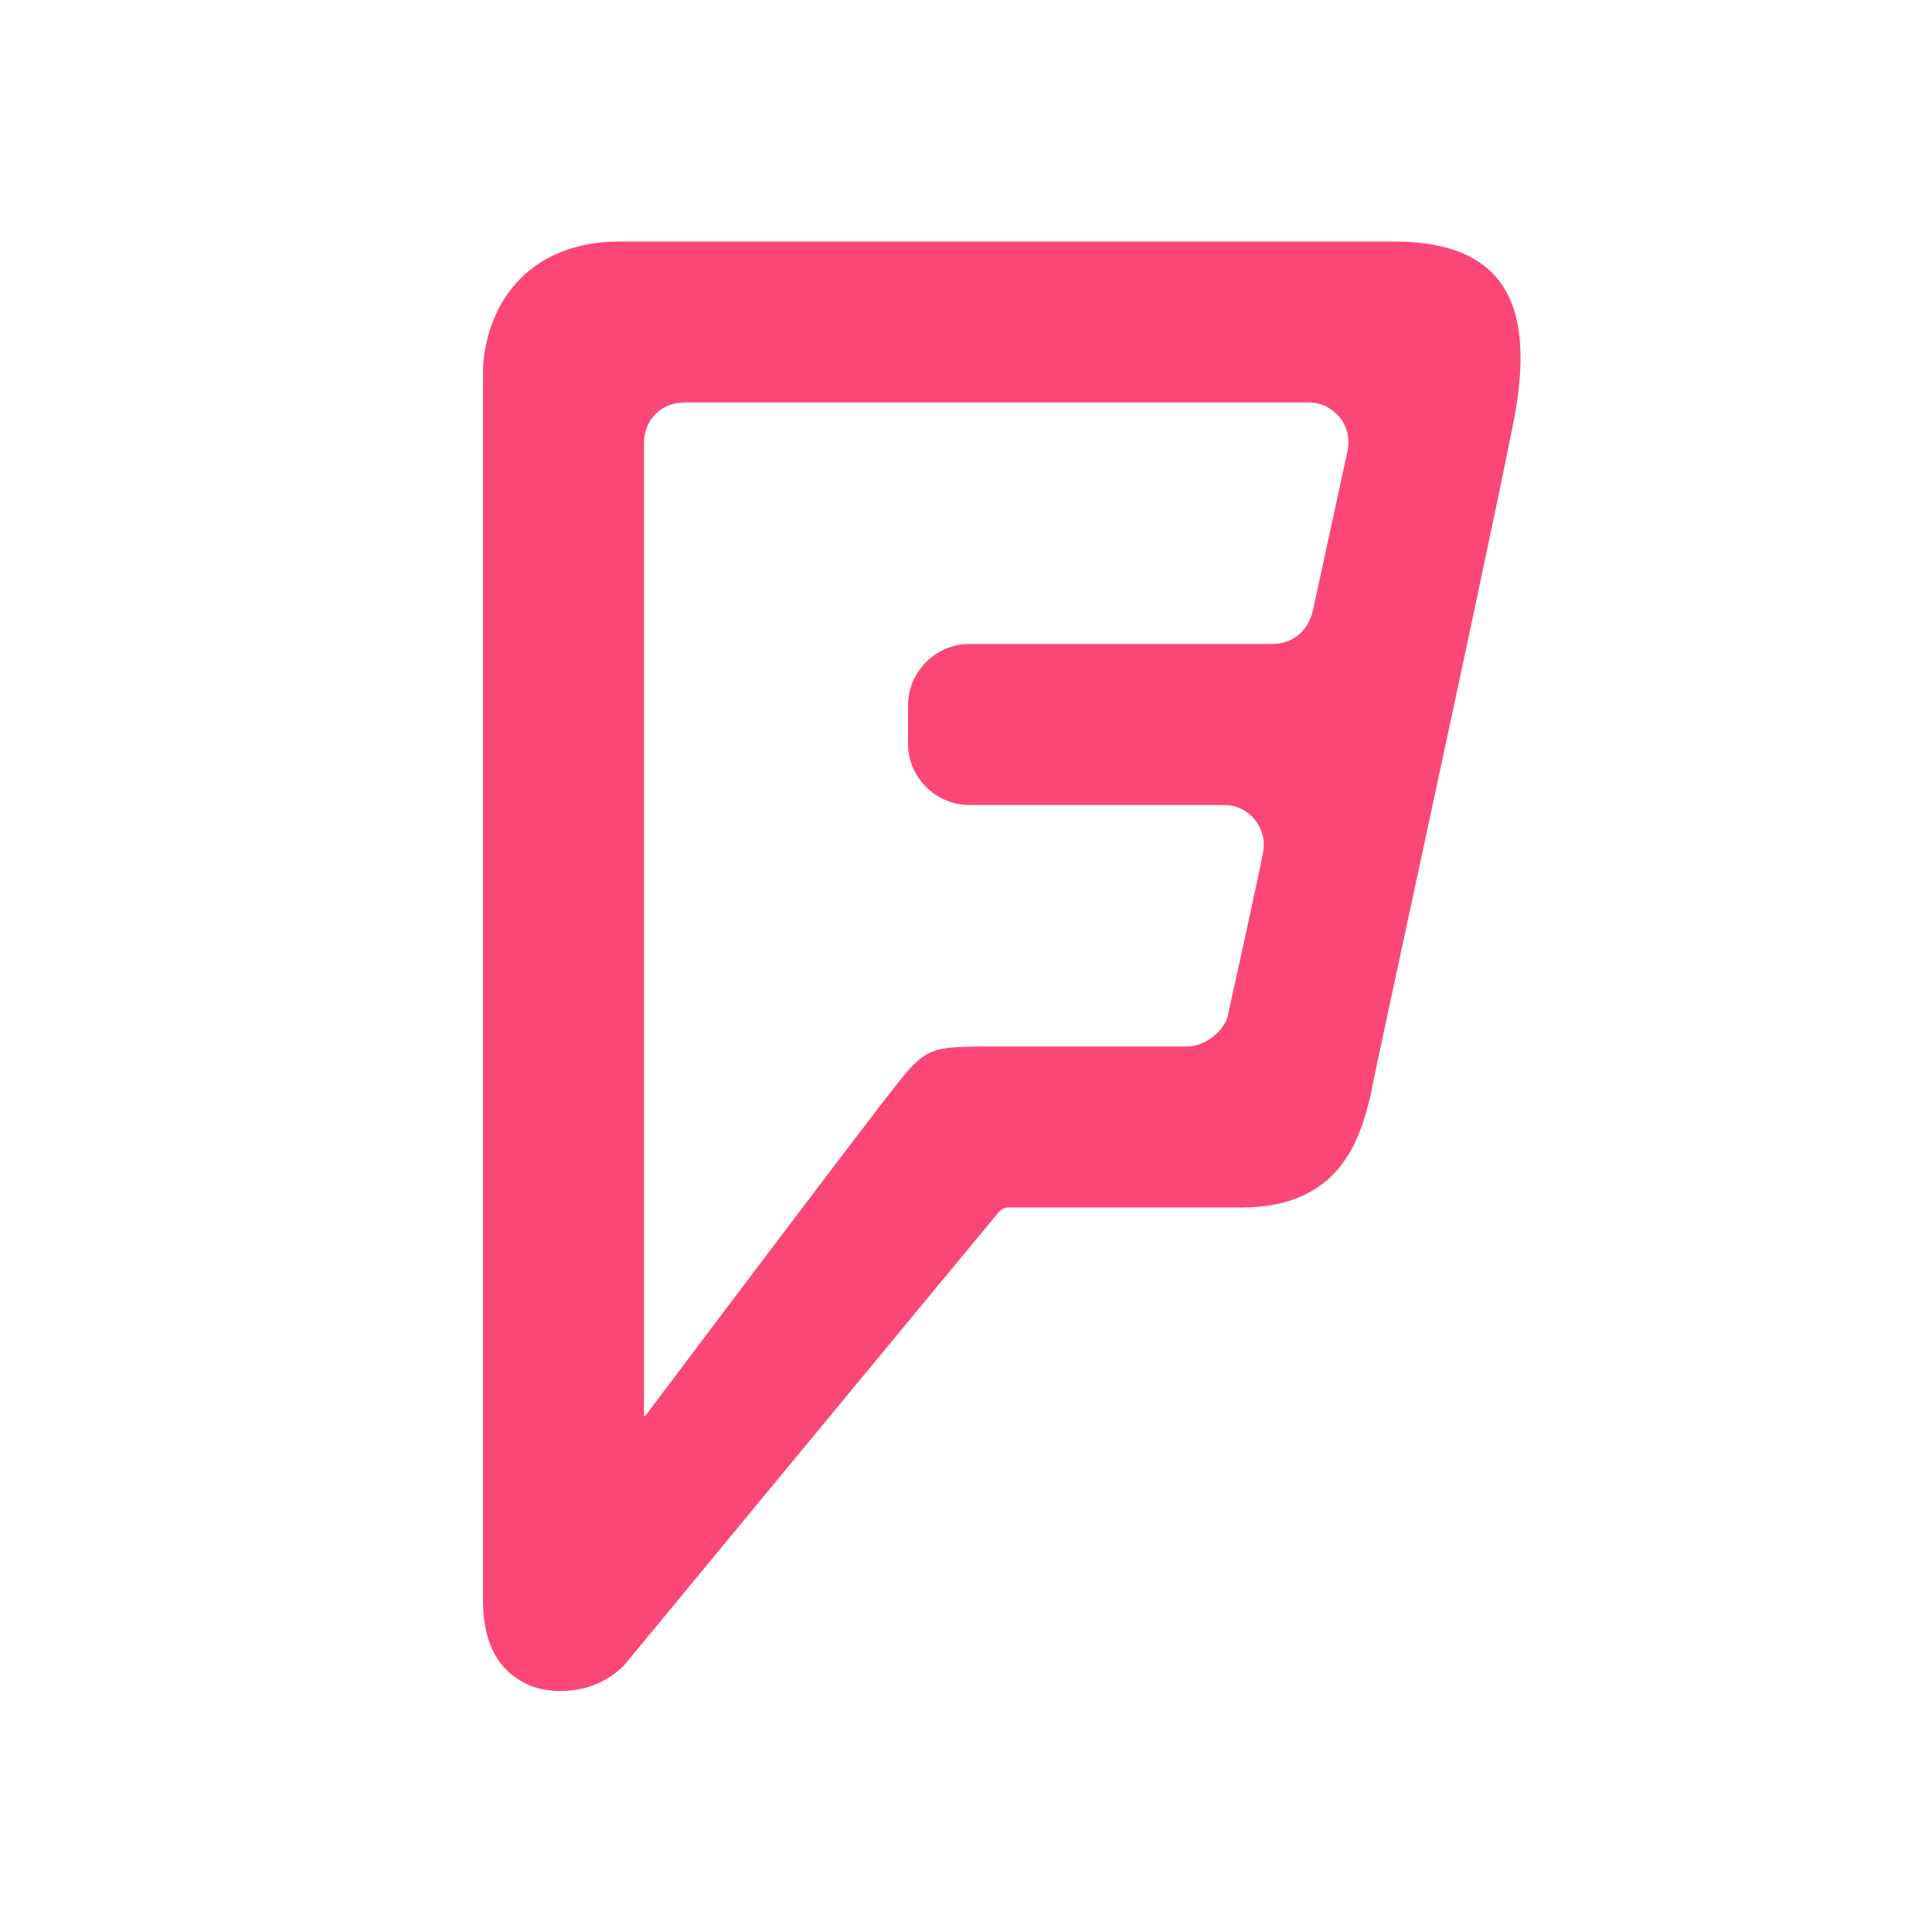
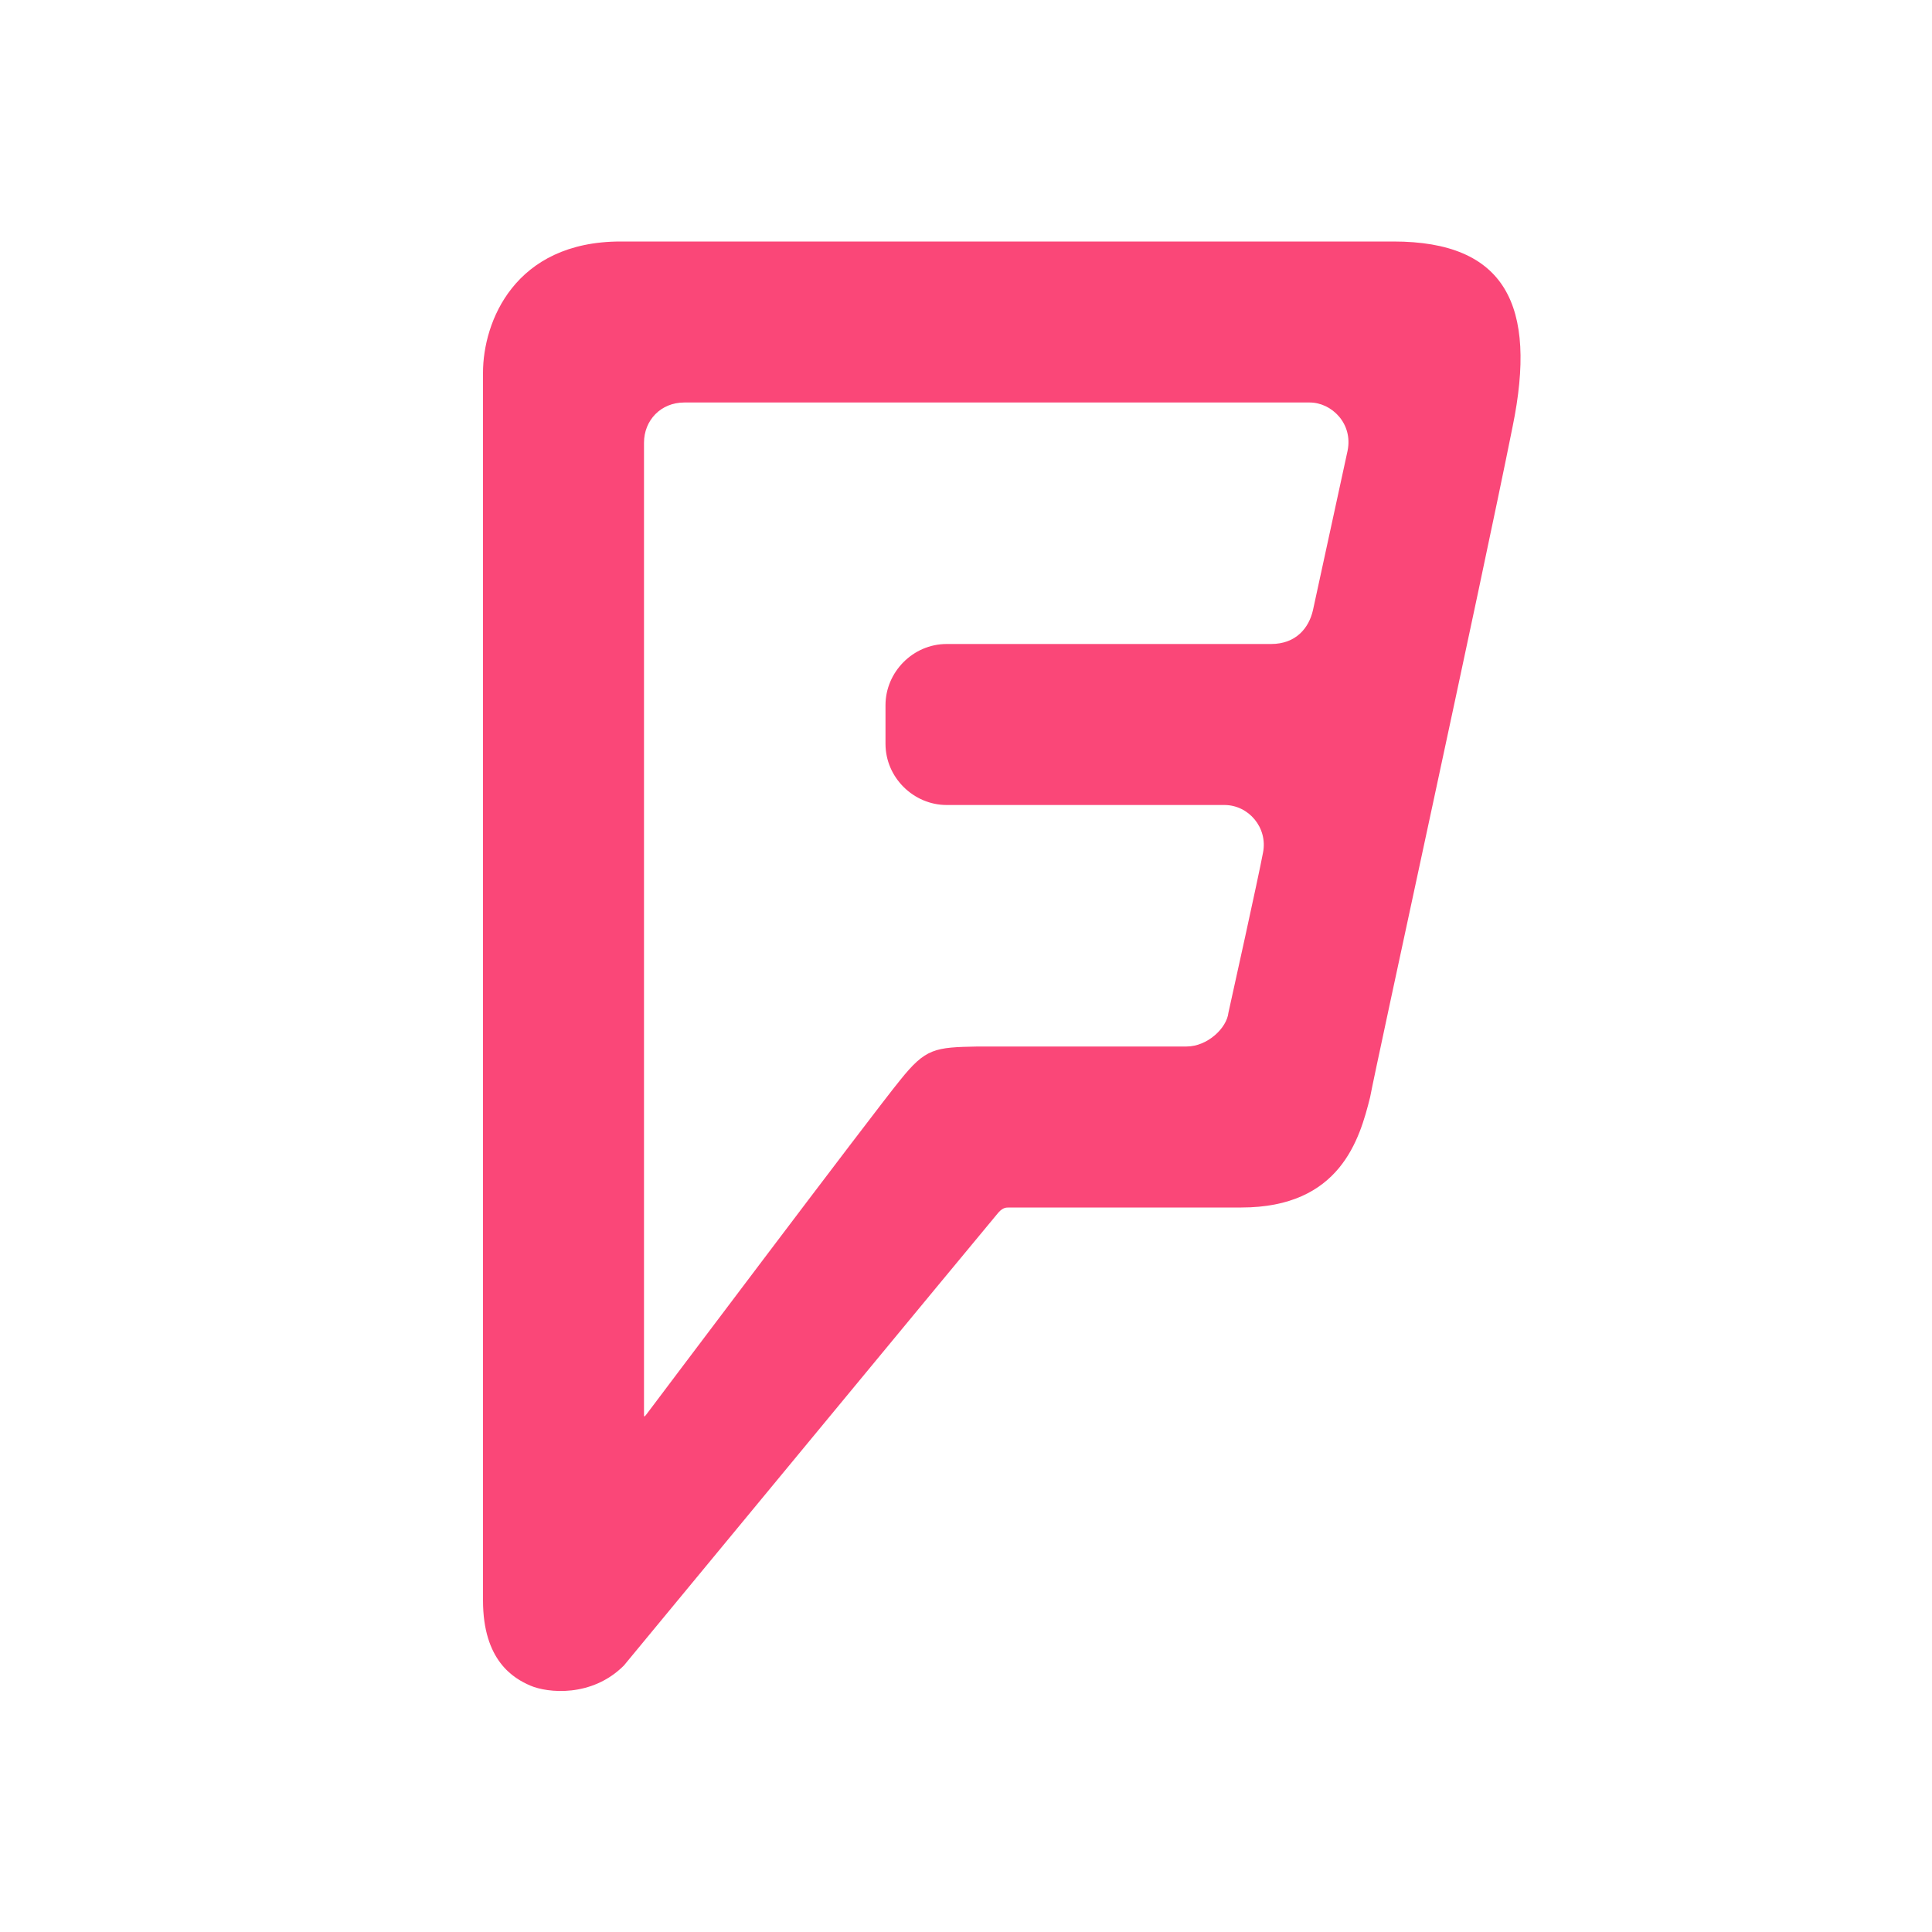
<svg xmlns="http://www.w3.org/2000/svg" viewBox="0 0 24 24">
-   <path d="M 16.74 5.6 16.31 7.58 C 16.26 7.8 16.1 8 15.79 8 l -3.75 0 c -0.42 0 -0.76 0.35 -0.76 0.76 l 0 0.48 c 0 0.42 0.35 0.76 0.76 0.76 l 3.17 0 c 0.3 0 0.54 0.28 0.48 0.59 -0.06 0.32 -0.39 1.81 -0.43 1.99 C 15.24 12.77 15 13 14.74 13 l -2.59 0 c -0.54 0.01 -0.65 0.02 -0.97 0.42 -0.32 0.39 -3.15 4.15 -3.15 4.15 C 8 17.61 8 17.6 8 17.56 L 8 5.5 C 8 5.22 8.21 5 8.5 5 l 7.77 0 c 0.27 0 0.54 0.26 0.47 0.6 M 7.71 3 C 6.39 3 6 4 6 4.63 l 0 15.25 c 0 0.75 0.38 0.97 0.59 1.06 0.21 0.09 0.76 0.15 1.16 -0.25 0 0 4.56 -5.52 4.63 -5.6 C 12.45 15 12.49 15 12.54 15 l 2.88 0 c 1.23 0 1.47 -0.85 1.6 -1.37 C 17.1 13.2 18.4 7.25 18.79 5.3 19.1 3.79 18.7 3 17.31 3" fill="#fa4778" />
+   <path d="M 16.74 5.6 16.31 7.58 C 16.26 7.8 16.1 8 15.79 8 L 11.76 8 C 11.34 8 11 8.35 11 8.76 l 0 0.48 C 11 9.66 11.35 10 11.76 10 l 3.45 0 c 0.3 0 0.54 0.28 0.48 0.59 -0.06 0.32 -0.39 1.81 -0.43 1.99 C 15.24 12.77 15 13 14.74 13 l -2.59 0 c -0.54 0.01 -0.65 0.02 -0.97 0.42 -0.32 0.39 -3.15 4.15 -3.15 4.15 C 8 17.61 8 17.6 8 17.56 L 8 5.5 C 8 5.22 8.21 5 8.5 5 l 7.77 0 c 0.27 0 0.54 0.26 0.47 0.6 M 7.71 3 C 6.39 3 6 4 6 4.63 l 0 15.25 c 0 0.75 0.38 0.97 0.59 1.06 0.21 0.09 0.76 0.15 1.16 -0.25 0 0 4.56 -5.52 4.63 -5.6 C 12.45 15 12.49 15 12.54 15 l 2.88 0 c 1.23 0 1.47 -0.85 1.6 -1.37 C 17.1 13.2 18.4 7.25 18.79 5.3 19.1 3.79 18.7 3 17.31 3" fill="#fa4778" />
</svg>
